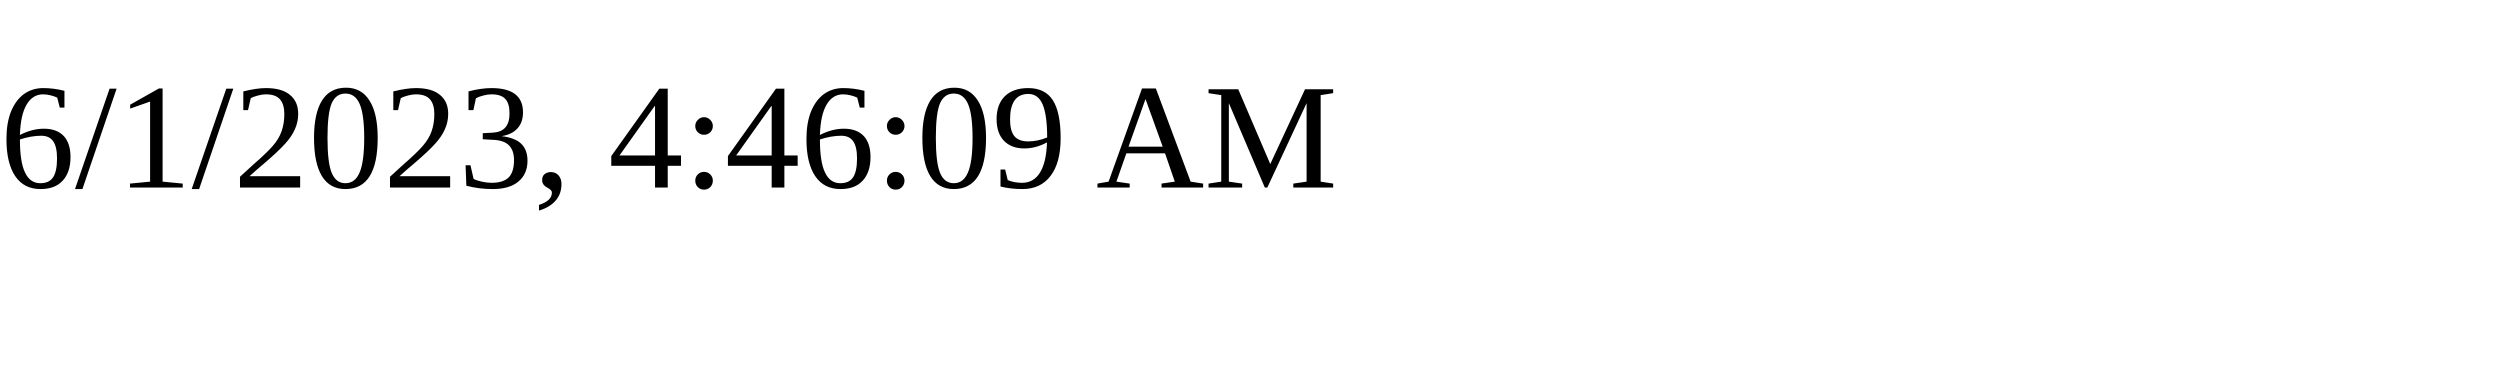
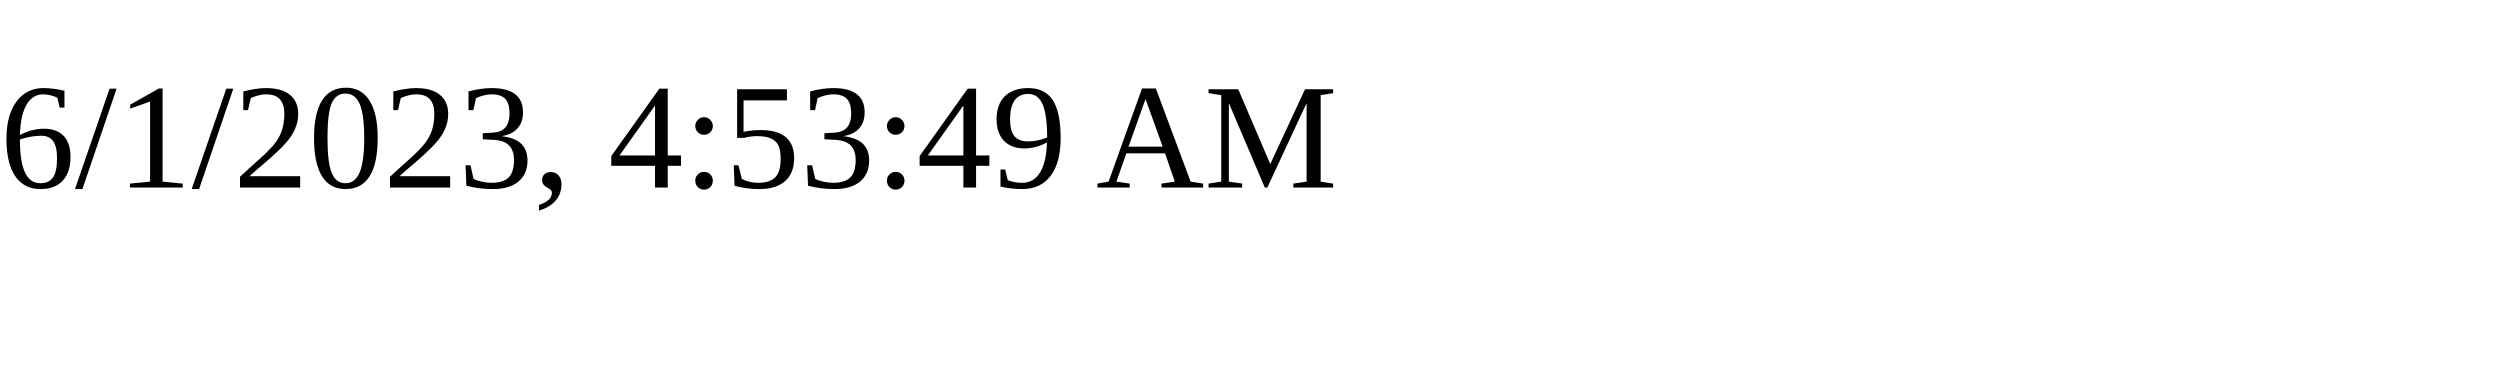
<svg xmlns="http://www.w3.org/2000/svg" height="30" width="200">
-   <text x="0" y="15">6/1/2023, 4:46:09 AM</text>
+   <text x="0" y="15">6/1/2023, 4:53:49 AM</text>
</svg>
